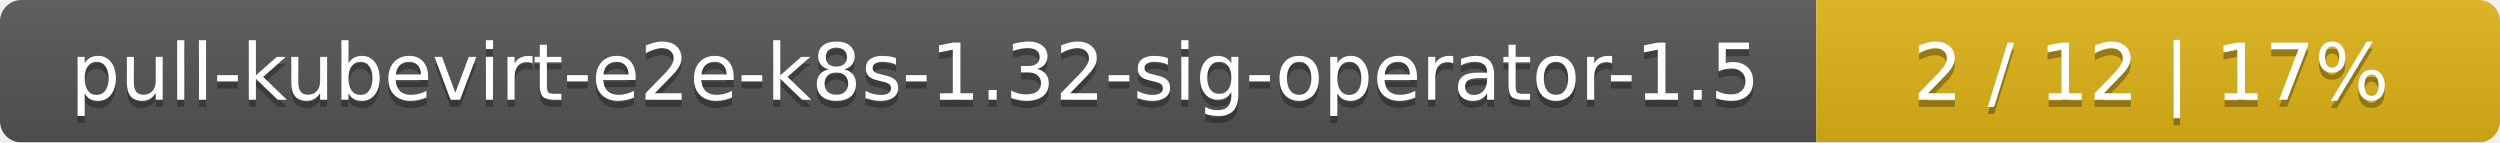
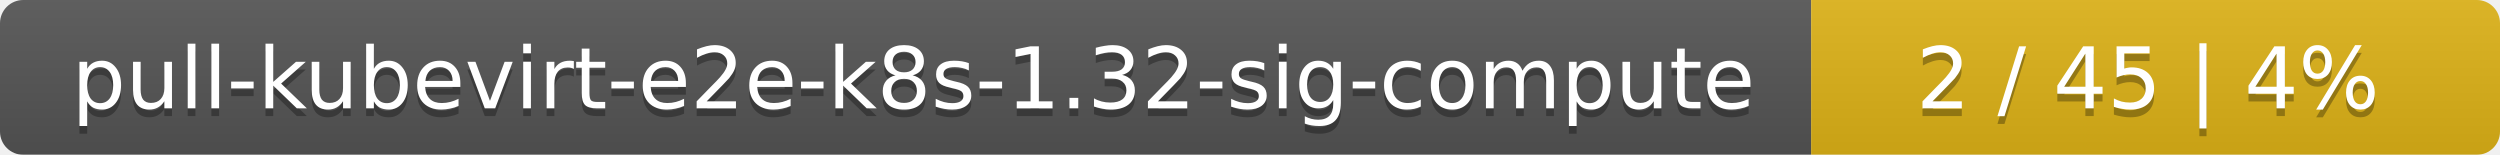
- <svg xmlns="http://www.w3.org/2000/svg" width="351" height="20">
+ <svg xmlns="http://www.w3.org/2000/svg" width="323" height="20">
  <linearGradient id="smooth" x2="0" y2="100%">
    <stop offset="0" stop-color="#bbb" stop-opacity=".1" />
    <stop offset="1" stop-opacity=".1" />
  </linearGradient>
  <mask id="round">
-     <rect width="351" height="20" rx="3" fill="#fff" />
+     <rect width="323" height="20" rx="3" fill="#fff" />
  </mask>
  <g mask="url(#round)">
-     <rect width="255" height="20" fill="#555" />
-     <rect x="255" width="96" height="20" fill="#dfb317" />
-     <rect width="351" height="20" fill="url(#smooth)" />
+     <rect width="234" height="20" fill="#555" />
+     <rect x="234" width="89" height="20" fill="#dfb317" />
+     <rect width="323" height="20" fill="url(#smooth)" />
  </g>
  <g fill="#fff" text-anchor="middle" font-family="DejaVu Sans,Verdana,Geneva,sans-serif" font-size="11">
-     <text x="128.5" y="15" fill="#010101" fill-opacity=".3">pull-kubevirt-e2e-k8s-1.32-sig-operator-1.5</text>
-     <text x="128.5" y="14">pull-kubevirt-e2e-k8s-1.32-sig-operator-1.5</text>
-     <text x="302" y="15" fill="#010101" fill-opacity=".3">2 / 12    |    17%</text>
-     <text x="302" y="14">2 / 12    |    17%</text>
+     <text x="118" y="15" fill="#010101" fill-opacity=".3">pull-kubevirt-e2e-k8s-1.32-sig-compute</text>
+     <text x="118" y="14">pull-kubevirt-e2e-k8s-1.32-sig-compute</text>
+     <text x="277.5" y="15" fill="#010101" fill-opacity=".3">2 / 45    |    4%</text>
+     <text x="277.5" y="14">2 / 45    |    4%</text>
  </g>
</svg>
